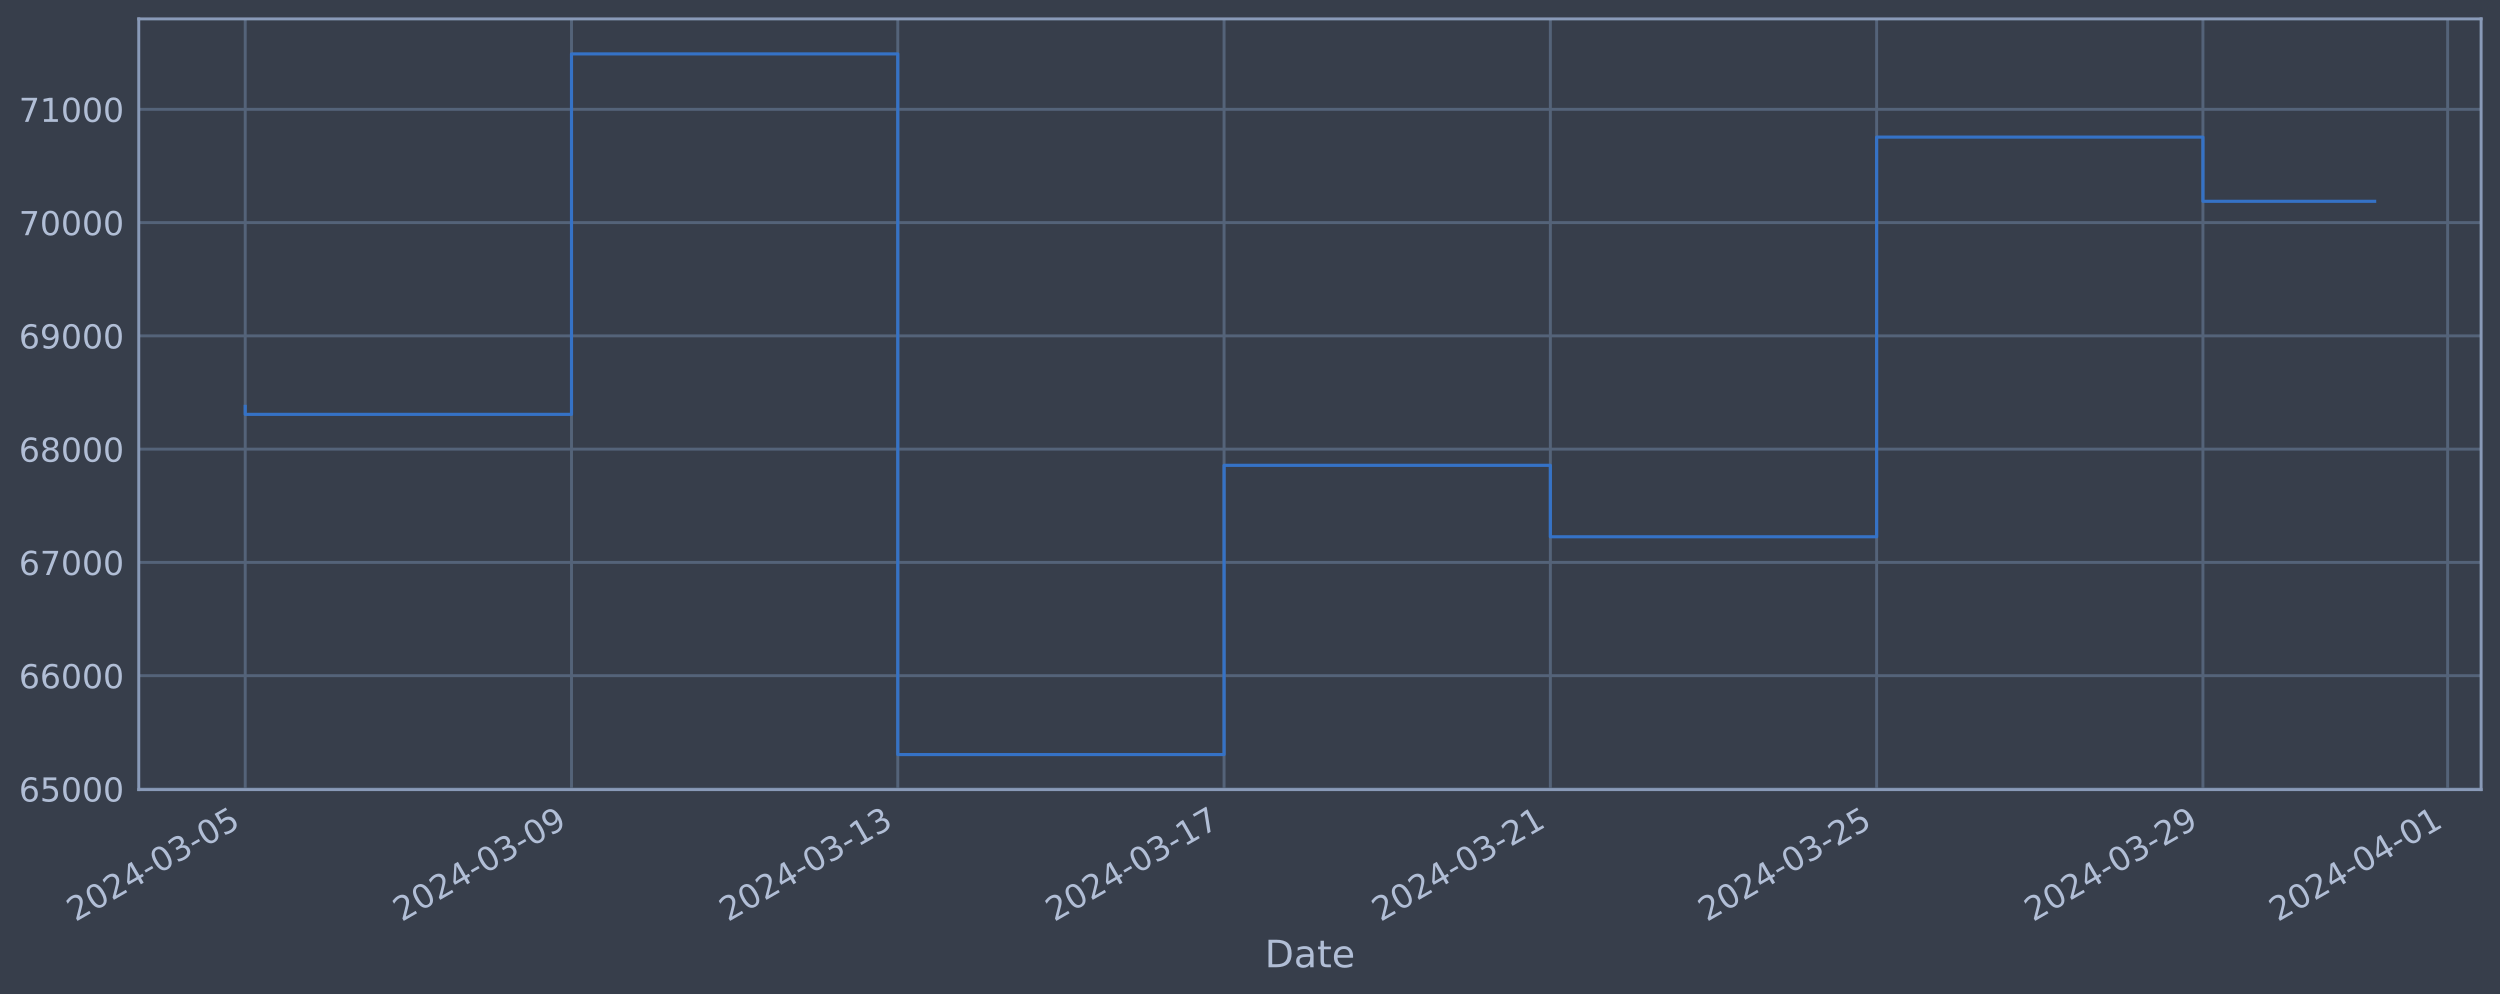
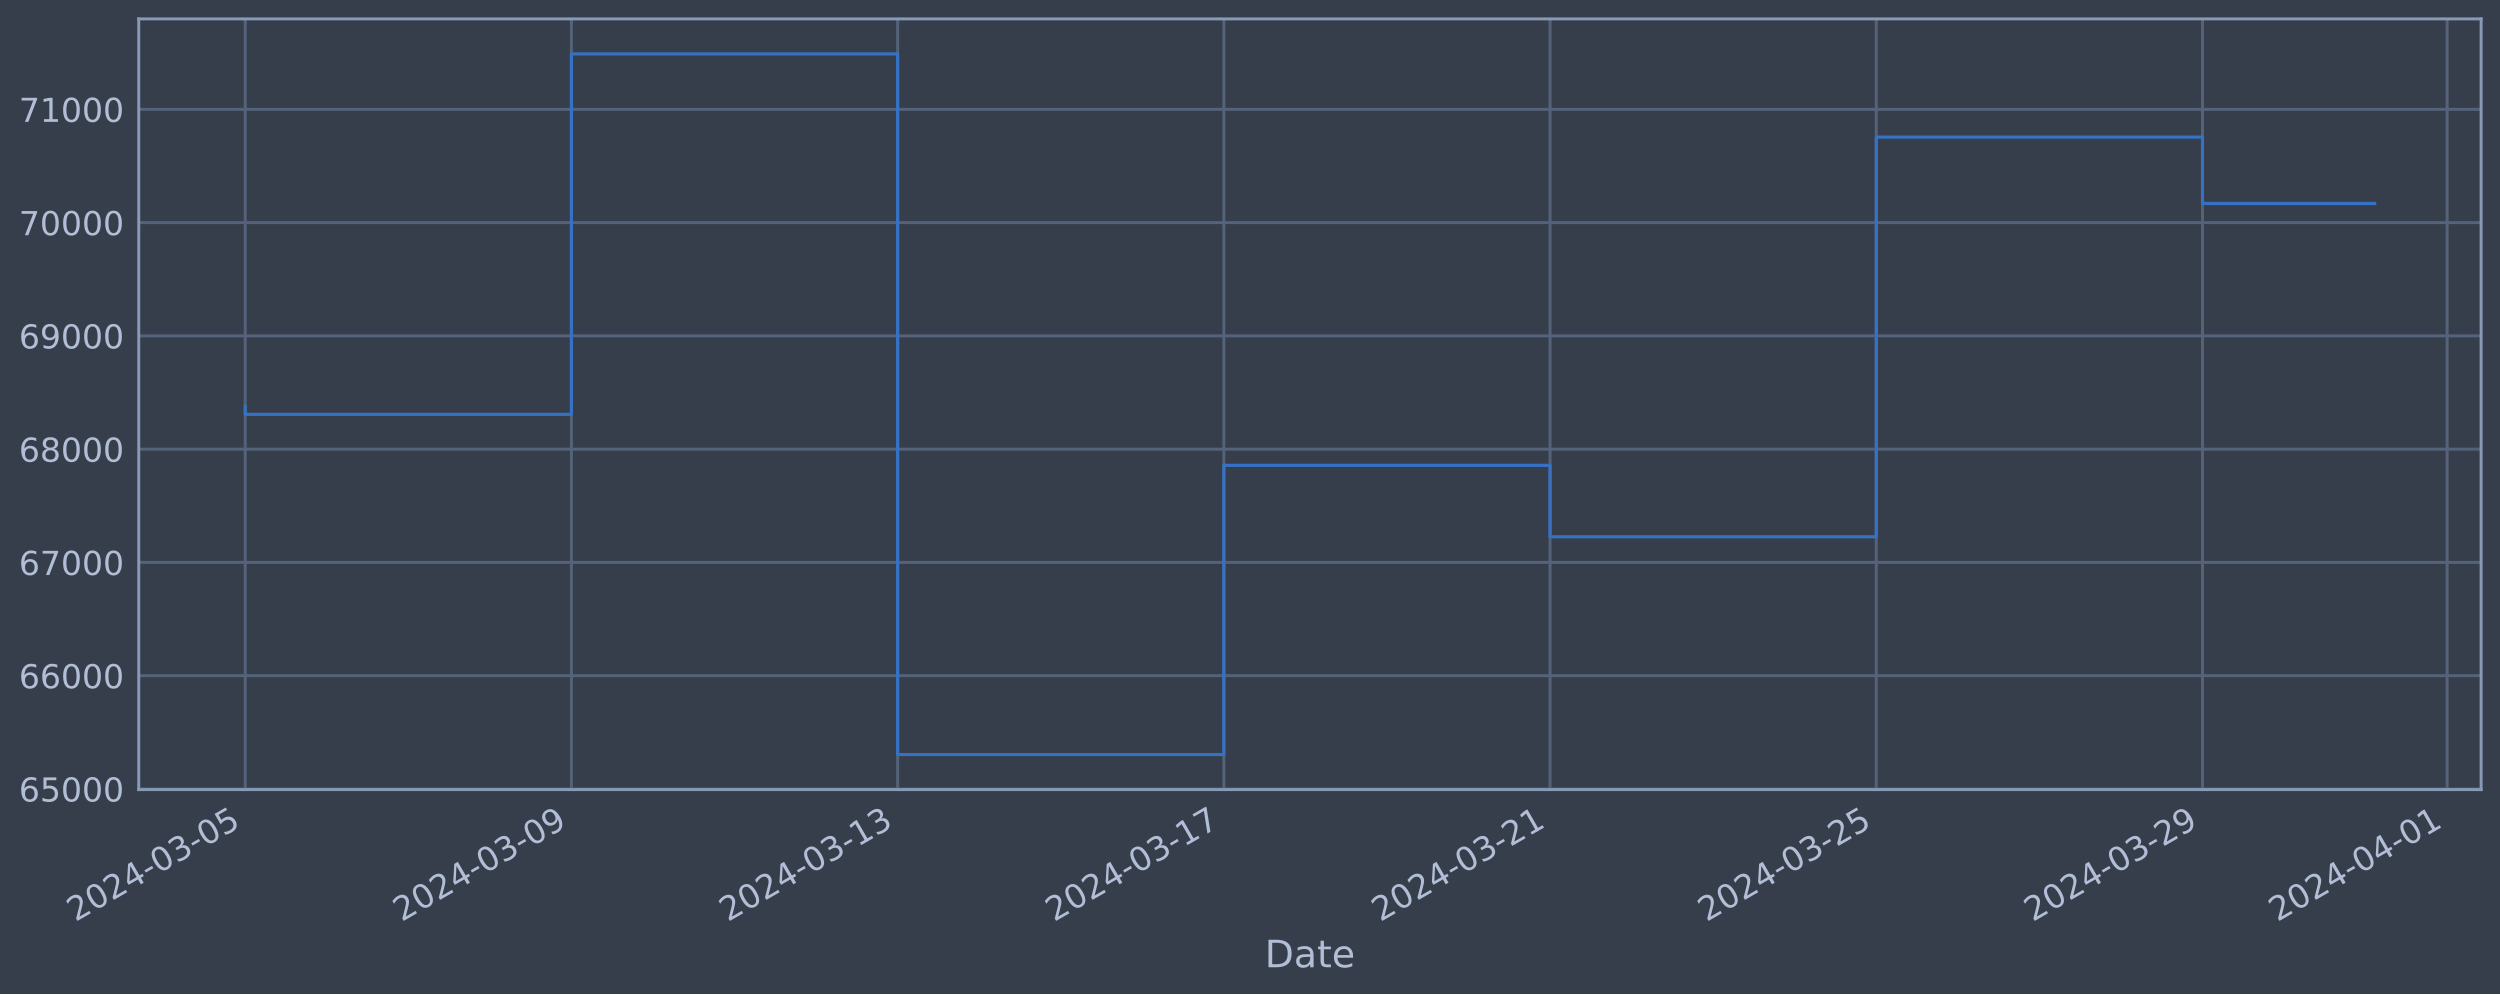
<svg xmlns="http://www.w3.org/2000/svg" xmlns:xlink="http://www.w3.org/1999/xlink" width="952.884pt" height="378.87pt" viewBox="0 0 952.884 378.87" version="1.1">
  <defs>
    <style type="text/css">*{stroke-linejoin: round; stroke-linecap: butt}</style>
  </defs>
  <g id="figure_1">
    <g id="patch_1">
      <path d="M 0 378.87  L 952.884 378.87  L 952.884 0  L 0 0  z " style="fill: #373e4b" />
    </g>
    <g id="axes_1">
      <g id="patch_2">
        <path d="M 52.884 300.96  L 945.684 300.96  L 945.684 7.2  L 52.884 7.2  z " style="fill: #373e4b" />
      </g>
      <g id="matplotlib.axis_1">
        <g id="xtick_1">
          <g id="line2d_1">
-             <path d="M 93.466 300.96  L 93.466 7.2  " clip-path="url(#p1f393dd5d1)" style="fill: none; stroke: #546379; stroke-width: 1.12; stroke-linecap: square" />
+             <path d="M 93.466 300.96  L 93.466 7.2  " clip-path="url(#pf73569aa62)" style="fill: none; stroke: #546379; stroke-width: 1.12; stroke-linecap: square" />
          </g>
          <g id="line2d_2" />
          <g id="text_1">
            <g style="fill: #b1bed6" transform="translate(28.74006 351.4642) rotate(-30) scale(0.126 -0.126)">
              <defs>
                <path id="DejaVuSans-32" d="M 1228 531  L 3431 531  L 3431 0  L 469 0  L 469 531  Q 828 903 1448 1529  Q 2069 2156 2228 2338  Q 2531 2678 2651 2914  Q 2772 3150 2772 3378  Q 2772 3750 2511 3984  Q 2250 4219 1831 4219  Q 1534 4219 1204 4116  Q 875 4013 500 3803  L 500 4441  Q 881 4594 1212 4672  Q 1544 4750 1819 4750  Q 2544 4750 2975 4387  Q 3406 4025 3406 3419  Q 3406 3131 3298 2873  Q 3191 2616 2906 2266  Q 2828 2175 2409 1742  Q 1991 1309 1228 531  z " transform="scale(0.015625)" />
                <path id="DejaVuSans-30" d="M 2034 4250  Q 1547 4250 1301 3770  Q 1056 3291 1056 2328  Q 1056 1369 1301 889  Q 1547 409 2034 409  Q 2525 409 2770 889  Q 3016 1369 3016 2328  Q 3016 3291 2770 3770  Q 2525 4250 2034 4250  z M 2034 4750  Q 2819 4750 3233 4129  Q 3647 3509 3647 2328  Q 3647 1150 3233 529  Q 2819 -91 2034 -91  Q 1250 -91 836 529  Q 422 1150 422 2328  Q 422 3509 836 4129  Q 1250 4750 2034 4750  z " transform="scale(0.015625)" />
                <path id="DejaVuSans-34" d="M 2419 4116  L 825 1625  L 2419 1625  L 2419 4116  z M 2253 4666  L 3047 4666  L 3047 1625  L 3713 1625  L 3713 1100  L 3047 1100  L 3047 0  L 2419 0  L 2419 1100  L 313 1100  L 313 1709  L 2253 4666  z " transform="scale(0.015625)" />
                <path id="DejaVuSans-2d" d="M 313 2009  L 1997 2009  L 1997 1497  L 313 1497  L 313 2009  z " transform="scale(0.015625)" />
                <path id="DejaVuSans-33" d="M 2597 2516  Q 3050 2419 3304 2112  Q 3559 1806 3559 1356  Q 3559 666 3084 287  Q 2609 -91 1734 -91  Q 1441 -91 1130 -33  Q 819 25 488 141  L 488 750  Q 750 597 1062 519  Q 1375 441 1716 441  Q 2309 441 2620 675  Q 2931 909 2931 1356  Q 2931 1769 2642 2001  Q 2353 2234 1838 2234  L 1294 2234  L 1294 2753  L 1863 2753  Q 2328 2753 2575 2939  Q 2822 3125 2822 3475  Q 2822 3834 2567 4026  Q 2313 4219 1838 4219  Q 1578 4219 1281 4162  Q 984 4106 628 3988  L 628 4550  Q 988 4650 1302 4700  Q 1616 4750 1894 4750  Q 2613 4750 3031 4423  Q 3450 4097 3450 3541  Q 3450 3153 3228 2886  Q 3006 2619 2597 2516  z " transform="scale(0.015625)" />
                <path id="DejaVuSans-35" d="M 691 4666  L 3169 4666  L 3169 4134  L 1269 4134  L 1269 2991  Q 1406 3038 1543 3061  Q 1681 3084 1819 3084  Q 2600 3084 3056 2656  Q 3513 2228 3513 1497  Q 3513 744 3044 326  Q 2575 -91 1722 -91  Q 1428 -91 1123 -41  Q 819 9 494 109  L 494 744  Q 775 591 1075 516  Q 1375 441 1709 441  Q 2250 441 2565 725  Q 2881 1009 2881 1497  Q 2881 1984 2565 2268  Q 2250 2553 1709 2553  Q 1456 2553 1204 2497  Q 953 2441 691 2322  L 691 4666  z " transform="scale(0.015625)" />
              </defs>
              <use xlink:href="#DejaVuSans-32" />
              <use xlink:href="#DejaVuSans-30" x="63.623" />
              <use xlink:href="#DejaVuSans-32" x="127.246" />
              <use xlink:href="#DejaVuSans-34" x="190.869" />
              <use xlink:href="#DejaVuSans-2d" x="254.492" />
              <use xlink:href="#DejaVuSans-30" x="290.576" />
              <use xlink:href="#DejaVuSans-33" x="354.199" />
              <use xlink:href="#DejaVuSans-2d" x="417.822" />
              <use xlink:href="#DejaVuSans-30" x="453.906" />
              <use xlink:href="#DejaVuSans-35" x="517.529" />
            </g>
          </g>
        </g>
        <g id="xtick_2">
          <g id="line2d_3">
-             <path d="M 217.83 300.96  L 217.83 7.2  " clip-path="url(#p1f393dd5d1)" style="fill: none; stroke: #546379; stroke-width: 1.12; stroke-linecap: square" />
+             <path d="M 217.802 300.96  L 217.802 7.2  " clip-path="url(#pf73569aa62)" style="fill: none; stroke: #546379; stroke-width: 1.12; stroke-linecap: square" />
          </g>
          <g id="line2d_4" />
          <g id="text_2">
-             <g style="fill: #b1bed6" transform="translate(153.1043 351.4642) rotate(-30) scale(0.126 -0.126)">
+             <g style="fill: #b1bed6" transform="translate(153.0766 351.4642) rotate(-30) scale(0.126 -0.126)">
              <defs>
                <path id="DejaVuSans-39" d="M 703 97  L 703 672  Q 941 559 1184 500  Q 1428 441 1663 441  Q 2288 441 2617 861  Q 2947 1281 2994 2138  Q 2813 1869 2534 1725  Q 2256 1581 1919 1581  Q 1219 1581 811 2004  Q 403 2428 403 3163  Q 403 3881 828 4315  Q 1253 4750 1959 4750  Q 2769 4750 3195 4129  Q 3622 3509 3622 2328  Q 3622 1225 3098 567  Q 2575 -91 1691 -91  Q 1453 -91 1209 -44  Q 966 3 703 97  z M 1959 2075  Q 2384 2075 2632 2365  Q 2881 2656 2881 3163  Q 2881 3666 2632 3958  Q 2384 4250 1959 4250  Q 1534 4250 1286 3958  Q 1038 3666 1038 3163  Q 1038 2656 1286 2365  Q 1534 2075 1959 2075  z " transform="scale(0.015625)" />
              </defs>
              <use xlink:href="#DejaVuSans-32" />
              <use xlink:href="#DejaVuSans-30" x="63.623" />
              <use xlink:href="#DejaVuSans-32" x="127.246" />
              <use xlink:href="#DejaVuSans-34" x="190.869" />
              <use xlink:href="#DejaVuSans-2d" x="254.492" />
              <use xlink:href="#DejaVuSans-30" x="290.576" />
              <use xlink:href="#DejaVuSans-33" x="354.199" />
              <use xlink:href="#DejaVuSans-2d" x="417.822" />
              <use xlink:href="#DejaVuSans-30" x="453.906" />
              <use xlink:href="#DejaVuSans-39" x="517.529" />
            </g>
          </g>
        </g>
        <g id="xtick_3">
          <g id="line2d_5">
-             <path d="M 342.194 300.96  L 342.194 7.2  " clip-path="url(#p1f393dd5d1)" style="fill: none; stroke: #546379; stroke-width: 1.12; stroke-linecap: square" />
+             <path d="M 342.139 300.96  L 342.139 7.2  " clip-path="url(#pf73569aa62)" style="fill: none; stroke: #546379; stroke-width: 1.12; stroke-linecap: square" />
          </g>
          <g id="line2d_6" />
          <g id="text_3">
-             <g style="fill: #b1bed6" transform="translate(277.4686 351.4642) rotate(-30) scale(0.126 -0.126)">
+             <g style="fill: #b1bed6" transform="translate(277.4131 351.4642) rotate(-30) scale(0.126 -0.126)">
              <defs>
                <path id="DejaVuSans-31" d="M 794 531  L 1825 531  L 1825 4091  L 703 3866  L 703 4441  L 1819 4666  L 2450 4666  L 2450 531  L 3481 531  L 3481 0  L 794 0  L 794 531  z " transform="scale(0.015625)" />
              </defs>
              <use xlink:href="#DejaVuSans-32" />
              <use xlink:href="#DejaVuSans-30" x="63.623" />
              <use xlink:href="#DejaVuSans-32" x="127.246" />
              <use xlink:href="#DejaVuSans-34" x="190.869" />
              <use xlink:href="#DejaVuSans-2d" x="254.492" />
              <use xlink:href="#DejaVuSans-30" x="290.576" />
              <use xlink:href="#DejaVuSans-33" x="354.199" />
              <use xlink:href="#DejaVuSans-2d" x="417.822" />
              <use xlink:href="#DejaVuSans-31" x="453.906" />
              <use xlink:href="#DejaVuSans-33" x="517.529" />
            </g>
          </g>
        </g>
        <g id="xtick_4">
          <g id="line2d_7">
-             <path d="M 466.558 300.96  L 466.558 7.2  " clip-path="url(#p1f393dd5d1)" style="fill: none; stroke: #546379; stroke-width: 1.12; stroke-linecap: square" />
+             <path d="M 466.475 300.96  L 466.475 7.2  " clip-path="url(#pf73569aa62)" style="fill: none; stroke: #546379; stroke-width: 1.12; stroke-linecap: square" />
          </g>
          <g id="line2d_8" />
          <g id="text_4">
-             <g style="fill: #b1bed6" transform="translate(401.8329 351.4642) rotate(-30) scale(0.126 -0.126)">
+             <g style="fill: #b1bed6" transform="translate(401.7496 351.4642) rotate(-30) scale(0.126 -0.126)">
              <defs>
                <path id="DejaVuSans-37" d="M 525 4666  L 3525 4666  L 3525 4397  L 1831 0  L 1172 0  L 2766 4134  L 525 4134  L 525 4666  z " transform="scale(0.015625)" />
              </defs>
              <use xlink:href="#DejaVuSans-32" />
              <use xlink:href="#DejaVuSans-30" x="63.623" />
              <use xlink:href="#DejaVuSans-32" x="127.246" />
              <use xlink:href="#DejaVuSans-34" x="190.869" />
              <use xlink:href="#DejaVuSans-2d" x="254.492" />
              <use xlink:href="#DejaVuSans-30" x="290.576" />
              <use xlink:href="#DejaVuSans-33" x="354.199" />
              <use xlink:href="#DejaVuSans-2d" x="417.822" />
              <use xlink:href="#DejaVuSans-31" x="453.906" />
              <use xlink:href="#DejaVuSans-37" x="517.529" />
            </g>
          </g>
        </g>
        <g id="xtick_5">
          <g id="line2d_9">
-             <path d="M 590.923 300.96  L 590.923 7.2  " clip-path="url(#p1f393dd5d1)" style="fill: none; stroke: #546379; stroke-width: 1.12; stroke-linecap: square" />
+             <path d="M 590.812 300.96  L 590.812 7.2  " clip-path="url(#pf73569aa62)" style="fill: none; stroke: #546379; stroke-width: 1.12; stroke-linecap: square" />
          </g>
          <g id="line2d_10" />
          <g id="text_5">
-             <g style="fill: #b1bed6" transform="translate(526.1972 351.4642) rotate(-30) scale(0.126 -0.126)">
+             <g style="fill: #b1bed6" transform="translate(526.0861 351.4642) rotate(-30) scale(0.126 -0.126)">
              <use xlink:href="#DejaVuSans-32" />
              <use xlink:href="#DejaVuSans-30" x="63.623" />
              <use xlink:href="#DejaVuSans-32" x="127.246" />
              <use xlink:href="#DejaVuSans-34" x="190.869" />
              <use xlink:href="#DejaVuSans-2d" x="254.492" />
              <use xlink:href="#DejaVuSans-30" x="290.576" />
              <use xlink:href="#DejaVuSans-33" x="354.199" />
              <use xlink:href="#DejaVuSans-2d" x="417.822" />
              <use xlink:href="#DejaVuSans-32" x="453.906" />
              <use xlink:href="#DejaVuSans-31" x="517.529" />
            </g>
          </g>
        </g>
        <g id="xtick_6">
          <g id="line2d_11">
-             <path d="M 715.287 300.96  L 715.287 7.2  " clip-path="url(#p1f393dd5d1)" style="fill: none; stroke: #546379; stroke-width: 1.12; stroke-linecap: square" />
+             <path d="M 715.148 300.96  L 715.148 7.2  " clip-path="url(#pf73569aa62)" style="fill: none; stroke: #546379; stroke-width: 1.12; stroke-linecap: square" />
          </g>
          <g id="line2d_12" />
          <g id="text_6">
-             <g style="fill: #b1bed6" transform="translate(650.5615 351.4642) rotate(-30) scale(0.126 -0.126)">
+             <g style="fill: #b1bed6" transform="translate(650.4226 351.4642) rotate(-30) scale(0.126 -0.126)">
              <use xlink:href="#DejaVuSans-32" />
              <use xlink:href="#DejaVuSans-30" x="63.623" />
              <use xlink:href="#DejaVuSans-32" x="127.246" />
              <use xlink:href="#DejaVuSans-34" x="190.869" />
              <use xlink:href="#DejaVuSans-2d" x="254.492" />
              <use xlink:href="#DejaVuSans-30" x="290.576" />
              <use xlink:href="#DejaVuSans-33" x="354.199" />
              <use xlink:href="#DejaVuSans-2d" x="417.822" />
              <use xlink:href="#DejaVuSans-32" x="453.906" />
              <use xlink:href="#DejaVuSans-35" x="517.529" />
            </g>
          </g>
        </g>
        <g id="xtick_7">
          <g id="line2d_13">
-             <path d="M 839.651 300.96  L 839.651 7.2  " clip-path="url(#p1f393dd5d1)" style="fill: none; stroke: #546379; stroke-width: 1.12; stroke-linecap: square" />
+             <path d="M 839.485 300.96  L 839.485 7.2  " clip-path="url(#pf73569aa62)" style="fill: none; stroke: #546379; stroke-width: 1.12; stroke-linecap: square" />
          </g>
          <g id="line2d_14" />
          <g id="text_7">
-             <g style="fill: #b1bed6" transform="translate(774.9258 351.4642) rotate(-30) scale(0.126 -0.126)">
+             <g style="fill: #b1bed6" transform="translate(774.7591 351.4642) rotate(-30) scale(0.126 -0.126)">
              <use xlink:href="#DejaVuSans-32" />
              <use xlink:href="#DejaVuSans-30" x="63.623" />
              <use xlink:href="#DejaVuSans-32" x="127.246" />
              <use xlink:href="#DejaVuSans-34" x="190.869" />
              <use xlink:href="#DejaVuSans-2d" x="254.492" />
              <use xlink:href="#DejaVuSans-30" x="290.576" />
              <use xlink:href="#DejaVuSans-33" x="354.199" />
              <use xlink:href="#DejaVuSans-2d" x="417.822" />
              <use xlink:href="#DejaVuSans-32" x="453.906" />
              <use xlink:href="#DejaVuSans-39" x="517.529" />
            </g>
          </g>
        </g>
        <g id="xtick_8">
          <g id="line2d_15">
-             <path d="M 932.924 300.96  L 932.924 7.2  " clip-path="url(#p1f393dd5d1)" style="fill: none; stroke: #546379; stroke-width: 1.12; stroke-linecap: square" />
+             <path d="M 932.737 300.96  L 932.737 7.2  " clip-path="url(#pf73569aa62)" style="fill: none; stroke: #546379; stroke-width: 1.12; stroke-linecap: square" />
          </g>
          <g id="line2d_16" />
          <g id="text_8">
-             <g style="fill: #b1bed6" transform="translate(868.199 351.4642) rotate(-30) scale(0.126 -0.126)">
+             <g style="fill: #b1bed6" transform="translate(868.0114 351.4642) rotate(-30) scale(0.126 -0.126)">
              <use xlink:href="#DejaVuSans-32" />
              <use xlink:href="#DejaVuSans-30" x="63.623" />
              <use xlink:href="#DejaVuSans-32" x="127.246" />
              <use xlink:href="#DejaVuSans-34" x="190.869" />
              <use xlink:href="#DejaVuSans-2d" x="254.492" />
              <use xlink:href="#DejaVuSans-30" x="290.576" />
              <use xlink:href="#DejaVuSans-34" x="354.199" />
              <use xlink:href="#DejaVuSans-2d" x="417.822" />
              <use xlink:href="#DejaVuSans-30" x="453.906" />
              <use xlink:href="#DejaVuSans-31" x="517.529" />
            </g>
          </g>
        </g>
        <g id="text_9">
          <g style="fill: #b1bed6" transform="translate(482.0746 368.6753) scale(0.144 -0.144)">
            <defs>
              <path id="DejaVuSans-44" d="M 1259 4147  L 1259 519  L 2022 519  Q 2988 519 3436 956  Q 3884 1394 3884 2338  Q 3884 3275 3436 3711  Q 2988 4147 2022 4147  L 1259 4147  z M 628 4666  L 1925 4666  Q 3281 4666 3915 4102  Q 4550 3538 4550 2338  Q 4550 1131 3912 565  Q 3275 0 1925 0  L 628 0  L 628 4666  z " transform="scale(0.015625)" />
              <path id="DejaVuSans-61" d="M 2194 1759  Q 1497 1759 1228 1600  Q 959 1441 959 1056  Q 959 750 1161 570  Q 1363 391 1709 391  Q 2188 391 2477 730  Q 2766 1069 2766 1631  L 2766 1759  L 2194 1759  z M 3341 1997  L 3341 0  L 2766 0  L 2766 531  Q 2569 213 2275 61  Q 1981 -91 1556 -91  Q 1019 -91 701 211  Q 384 513 384 1019  Q 384 1609 779 1909  Q 1175 2209 1959 2209  L 2766 2209  L 2766 2266  Q 2766 2663 2505 2880  Q 2244 3097 1772 3097  Q 1472 3097 1187 3025  Q 903 2953 641 2809  L 641 3341  Q 956 3463 1253 3523  Q 1550 3584 1831 3584  Q 2591 3584 2966 3190  Q 3341 2797 3341 1997  z " transform="scale(0.015625)" />
              <path id="DejaVuSans-74" d="M 1172 4494  L 1172 3500  L 2356 3500  L 2356 3053  L 1172 3053  L 1172 1153  Q 1172 725 1289 603  Q 1406 481 1766 481  L 2356 481  L 2356 0  L 1766 0  Q 1100 0 847 248  Q 594 497 594 1153  L 594 3053  L 172 3053  L 172 3500  L 594 3500  L 594 4494  L 1172 4494  z " transform="scale(0.015625)" />
              <path id="DejaVuSans-65" d="M 3597 1894  L 3597 1613  L 953 1613  Q 991 1019 1311 708  Q 1631 397 2203 397  Q 2534 397 2845 478  Q 3156 559 3463 722  L 3463 178  Q 3153 47 2828 -22  Q 2503 -91 2169 -91  Q 1331 -91 842 396  Q 353 884 353 1716  Q 353 2575 817 3079  Q 1281 3584 2069 3584  Q 2775 3584 3186 3129  Q 3597 2675 3597 1894  z M 3022 2063  Q 3016 2534 2758 2815  Q 2500 3097 2075 3097  Q 1594 3097 1305 2825  Q 1016 2553 972 2059  L 3022 2063  z " transform="scale(0.015625)" />
            </defs>
            <use xlink:href="#DejaVuSans-44" />
            <use xlink:href="#DejaVuSans-61" x="77.002" />
            <use xlink:href="#DejaVuSans-74" x="138.281" />
            <use xlink:href="#DejaVuSans-65" x="177.49" />
          </g>
        </g>
      </g>
      <g id="matplotlib.axis_2">
        <g id="ytick_1">
          <g id="line2d_17">
-             <path d="M 52.884 300.718  L 945.684 300.718  " clip-path="url(#p1f393dd5d1)" style="fill: none; stroke: #546379; stroke-width: 1.12; stroke-linecap: square" />
+             <path d="M 52.884 300.718  L 945.684 300.718  " clip-path="url(#pf73569aa62)" style="fill: none; stroke: #546379; stroke-width: 1.12; stroke-linecap: square" />
          </g>
          <g id="line2d_18" />
          <g id="text_10">
            <g style="fill: #b1bed6" transform="translate(7.2 305.5049) scale(0.126 -0.126)">
              <defs>
                <path id="DejaVuSans-36" d="M 2113 2584  Q 1688 2584 1439 2293  Q 1191 2003 1191 1497  Q 1191 994 1439 701  Q 1688 409 2113 409  Q 2538 409 2786 701  Q 3034 994 3034 1497  Q 3034 2003 2786 2293  Q 2538 2584 2113 2584  z M 3366 4563  L 3366 3988  Q 3128 4100 2886 4159  Q 2644 4219 2406 4219  Q 1781 4219 1451 3797  Q 1122 3375 1075 2522  Q 1259 2794 1537 2939  Q 1816 3084 2150 3084  Q 2853 3084 3261 2657  Q 3669 2231 3669 1497  Q 3669 778 3244 343  Q 2819 -91 2113 -91  Q 1303 -91 875 529  Q 447 1150 447 2328  Q 447 3434 972 4092  Q 1497 4750 2381 4750  Q 2619 4750 2861 4703  Q 3103 4656 3366 4563  z " transform="scale(0.015625)" />
              </defs>
              <use xlink:href="#DejaVuSans-36" />
              <use xlink:href="#DejaVuSans-35" x="63.623" />
              <use xlink:href="#DejaVuSans-30" x="127.246" />
              <use xlink:href="#DejaVuSans-30" x="190.869" />
              <use xlink:href="#DejaVuSans-30" x="254.492" />
            </g>
          </g>
        </g>
        <g id="ytick_2">
          <g id="line2d_19">
-             <path d="M 52.884 257.544  L 945.684 257.544  " clip-path="url(#p1f393dd5d1)" style="fill: none; stroke: #546379; stroke-width: 1.12; stroke-linecap: square" />
+             <path d="M 52.884 257.544  L 945.684 257.544  " clip-path="url(#pf73569aa62)" style="fill: none; stroke: #546379; stroke-width: 1.12; stroke-linecap: square" />
          </g>
          <g id="line2d_20" />
          <g id="text_11">
            <g style="fill: #b1bed6" transform="translate(7.2 262.331) scale(0.126 -0.126)">
              <use xlink:href="#DejaVuSans-36" />
              <use xlink:href="#DejaVuSans-36" x="63.623" />
              <use xlink:href="#DejaVuSans-30" x="127.246" />
              <use xlink:href="#DejaVuSans-30" x="190.869" />
              <use xlink:href="#DejaVuSans-30" x="254.492" />
            </g>
          </g>
        </g>
        <g id="ytick_3">
          <g id="line2d_21">
-             <path d="M 52.884 214.37  L 945.684 214.37  " clip-path="url(#p1f393dd5d1)" style="fill: none; stroke: #546379; stroke-width: 1.12; stroke-linecap: square" />
+             <path d="M 52.884 214.37  L 945.684 214.37  " clip-path="url(#pf73569aa62)" style="fill: none; stroke: #546379; stroke-width: 1.12; stroke-linecap: square" />
          </g>
          <g id="line2d_22" />
          <g id="text_12">
            <g style="fill: #b1bed6" transform="translate(7.2 219.157) scale(0.126 -0.126)">
              <use xlink:href="#DejaVuSans-36" />
              <use xlink:href="#DejaVuSans-37" x="63.623" />
              <use xlink:href="#DejaVuSans-30" x="127.246" />
              <use xlink:href="#DejaVuSans-30" x="190.869" />
              <use xlink:href="#DejaVuSans-30" x="254.492" />
            </g>
          </g>
        </g>
        <g id="ytick_4">
          <g id="line2d_23">
-             <path d="M 52.884 171.196  L 945.684 171.196  " clip-path="url(#p1f393dd5d1)" style="fill: none; stroke: #546379; stroke-width: 1.12; stroke-linecap: square" />
+             <path d="M 52.884 171.196  L 945.684 171.196  " clip-path="url(#pf73569aa62)" style="fill: none; stroke: #546379; stroke-width: 1.12; stroke-linecap: square" />
          </g>
          <g id="line2d_24" />
          <g id="text_13">
            <g style="fill: #b1bed6" transform="translate(7.2 175.9831) scale(0.126 -0.126)">
              <defs>
                <path id="DejaVuSans-38" d="M 2034 2216  Q 1584 2216 1326 1975  Q 1069 1734 1069 1313  Q 1069 891 1326 650  Q 1584 409 2034 409  Q 2484 409 2743 651  Q 3003 894 3003 1313  Q 3003 1734 2745 1975  Q 2488 2216 2034 2216  z M 1403 2484  Q 997 2584 770 2862  Q 544 3141 544 3541  Q 544 4100 942 4425  Q 1341 4750 2034 4750  Q 2731 4750 3128 4425  Q 3525 4100 3525 3541  Q 3525 3141 3298 2862  Q 3072 2584 2669 2484  Q 3125 2378 3379 2068  Q 3634 1759 3634 1313  Q 3634 634 3220 271  Q 2806 -91 2034 -91  Q 1263 -91 848 271  Q 434 634 434 1313  Q 434 1759 690 2068  Q 947 2378 1403 2484  z M 1172 3481  Q 1172 3119 1398 2916  Q 1625 2713 2034 2713  Q 2441 2713 2670 2916  Q 2900 3119 2900 3481  Q 2900 3844 2670 4047  Q 2441 4250 2034 4250  Q 1625 4250 1398 4047  Q 1172 3844 1172 3481  z " transform="scale(0.015625)" />
              </defs>
              <use xlink:href="#DejaVuSans-36" />
              <use xlink:href="#DejaVuSans-38" x="63.623" />
              <use xlink:href="#DejaVuSans-30" x="127.246" />
              <use xlink:href="#DejaVuSans-30" x="190.869" />
              <use xlink:href="#DejaVuSans-30" x="254.492" />
            </g>
          </g>
        </g>
        <g id="ytick_5">
          <g id="line2d_25">
-             <path d="M 52.884 128.022  L 945.684 128.022  " clip-path="url(#p1f393dd5d1)" style="fill: none; stroke: #546379; stroke-width: 1.12; stroke-linecap: square" />
+             <path d="M 52.884 128.022  L 945.684 128.022  " clip-path="url(#pf73569aa62)" style="fill: none; stroke: #546379; stroke-width: 1.12; stroke-linecap: square" />
          </g>
          <g id="line2d_26" />
          <g id="text_14">
            <g style="fill: #b1bed6" transform="translate(7.2 132.8092) scale(0.126 -0.126)">
              <use xlink:href="#DejaVuSans-36" />
              <use xlink:href="#DejaVuSans-39" x="63.623" />
              <use xlink:href="#DejaVuSans-30" x="127.246" />
              <use xlink:href="#DejaVuSans-30" x="190.869" />
              <use xlink:href="#DejaVuSans-30" x="254.492" />
            </g>
          </g>
        </g>
        <g id="ytick_6">
          <g id="line2d_27">
-             <path d="M 52.884 84.848  L 945.684 84.848  " clip-path="url(#p1f393dd5d1)" style="fill: none; stroke: #546379; stroke-width: 1.12; stroke-linecap: square" />
+             <path d="M 52.884 84.848  L 945.684 84.848  " clip-path="url(#pf73569aa62)" style="fill: none; stroke: #546379; stroke-width: 1.12; stroke-linecap: square" />
          </g>
          <g id="line2d_28" />
          <g id="text_15">
            <g style="fill: #b1bed6" transform="translate(7.2 89.63523) scale(0.126 -0.126)">
              <use xlink:href="#DejaVuSans-37" />
              <use xlink:href="#DejaVuSans-30" x="63.623" />
              <use xlink:href="#DejaVuSans-30" x="127.246" />
              <use xlink:href="#DejaVuSans-30" x="190.869" />
              <use xlink:href="#DejaVuSans-30" x="254.492" />
            </g>
          </g>
        </g>
        <g id="ytick_7">
          <g id="line2d_29">
-             <path d="M 52.884 41.674  L 945.684 41.674  " clip-path="url(#p1f393dd5d1)" style="fill: none; stroke: #546379; stroke-width: 1.12; stroke-linecap: square" />
+             <path d="M 52.884 41.674  L 945.684 41.674  " clip-path="url(#pf73569aa62)" style="fill: none; stroke: #546379; stroke-width: 1.12; stroke-linecap: square" />
          </g>
          <g id="line2d_30" />
          <g id="text_16">
            <g style="fill: #b1bed6" transform="translate(7.2 46.4613) scale(0.126 -0.126)">
              <use xlink:href="#DejaVuSans-37" />
              <use xlink:href="#DejaVuSans-31" x="63.623" />
              <use xlink:href="#DejaVuSans-30" x="127.246" />
              <use xlink:href="#DejaVuSans-30" x="190.869" />
              <use xlink:href="#DejaVuSans-30" x="254.492" />
            </g>
          </g>
        </g>
      </g>
      <g id="line2d_31">
-         <path d="M 93.466 154.891  L 93.466 157.946  L 217.83 157.946  L 217.83 20.553  L 342.194 20.553  L 342.194 287.607  L 466.558 287.607  L 466.558 177.362  L 590.923 177.362  L 590.923 204.598  L 715.287 204.598  L 715.287 52.265  L 839.651 52.265  L 839.651 76.733  L 905.102 76.733  " clip-path="url(#p1f393dd5d1)" style="fill: none; stroke: #3572c6; stroke-width: 1.2; stroke-linecap: square" />
+         <path d="M 93.466 154.891  L 93.466 157.946  L 217.802 157.946  L 217.802 20.553  L 342.139 20.553  L 342.139 287.607  L 466.475 287.607  L 466.475 177.362  L 590.812 177.362  L 590.812 204.598  L 715.148 204.598  L 715.148 52.265  L 839.485 52.265  L 839.485 77.55  L 905.102 77.55  " clip-path="url(#pf73569aa62)" style="fill: none; stroke: #3572c6; stroke-width: 1.2; stroke-linecap: square" />
      </g>
      <g id="patch_3">
        <path d="M 52.884 300.96  L 52.884 7.2  " style="fill: none; stroke: #899ab8; stroke-width: 1.12; stroke-linejoin: miter; stroke-linecap: square" />
      </g>
      <g id="patch_4">
        <path d="M 945.684 300.96  L 945.684 7.2  " style="fill: none; stroke: #899ab8; stroke-width: 1.12; stroke-linejoin: miter; stroke-linecap: square" />
      </g>
      <g id="patch_5">
        <path d="M 52.884 300.96  L 945.684 300.96  " style="fill: none; stroke: #899ab8; stroke-width: 1.12; stroke-linejoin: miter; stroke-linecap: square" />
      </g>
      <g id="patch_6">
        <path d="M 52.884 7.2  L 945.684 7.2  " style="fill: none; stroke: #899ab8; stroke-width: 1.12; stroke-linejoin: miter; stroke-linecap: square" />
      </g>
    </g>
  </g>
  <defs>
-     <clipPath id="p1f393dd5d1">
+     <clipPath id="pf73569aa62">
      <rect x="52.884" y="7.2" width="892.8" height="293.76" />
    </clipPath>
  </defs>
</svg>
